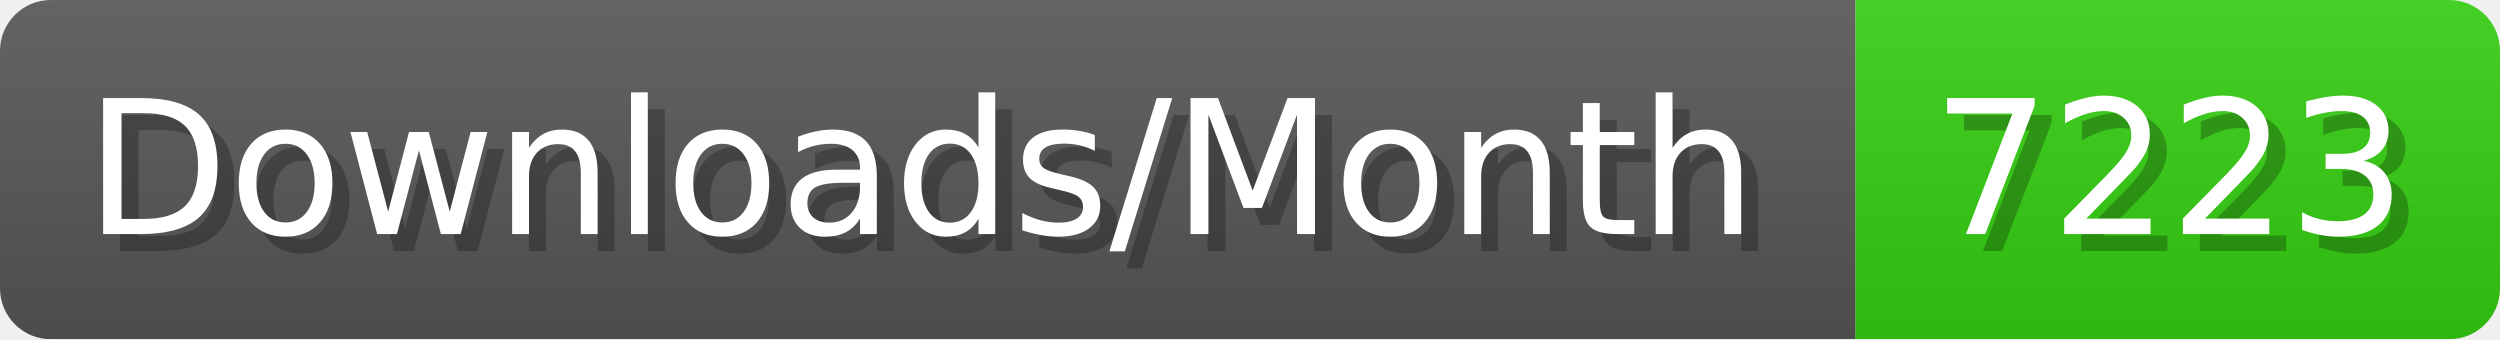
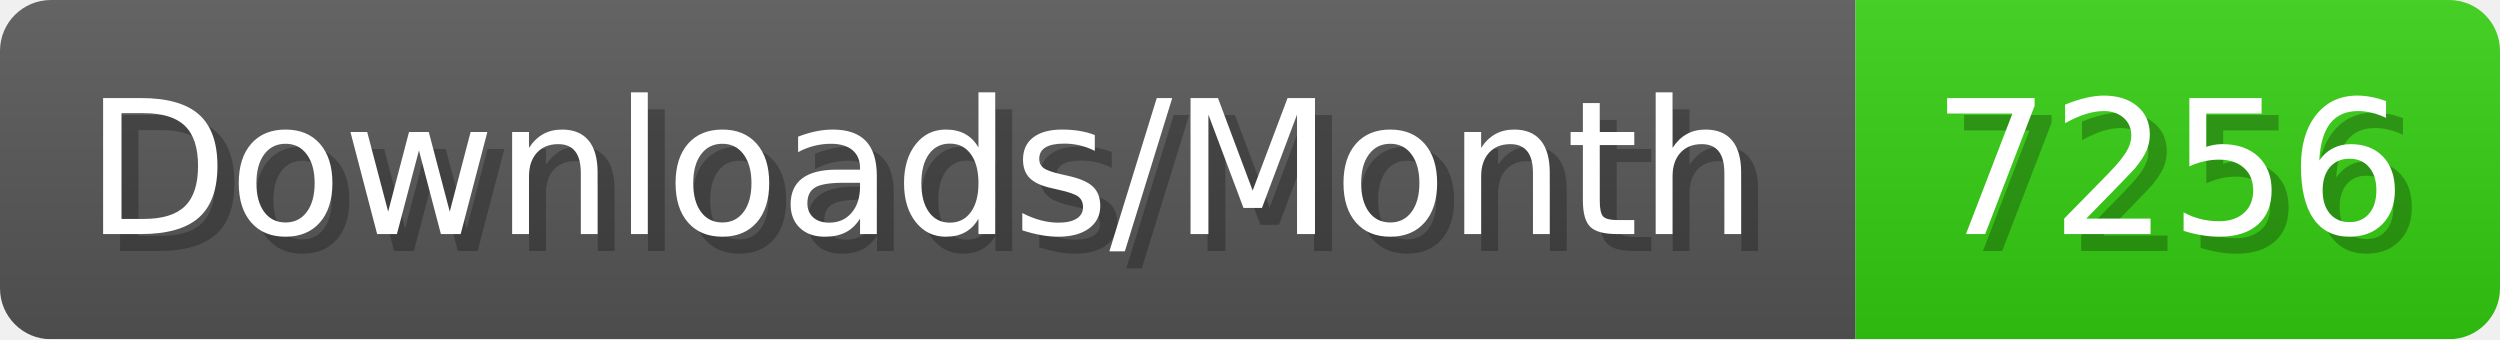
- <svg xmlns="http://www.w3.org/2000/svg" width="147.4" height="20" viewBox="0 0 1474 200" role="img" aria-label="Downloads/Month: 7223">
+ <svg xmlns="http://www.w3.org/2000/svg" width="147.4" height="20" viewBox="0 0 1474 200" role="img" aria-label="Downloads/Month: 7256">
  <linearGradient id="YlXUI" x2="0" y2="100%">
    <stop offset="0" stop-opacity=".1" stop-color="#EEE" />
    <stop offset="1" stop-opacity=".1" />
  </linearGradient>
  <mask id="JHhop">
    <rect width="1474" height="200" rx="30" fill="#FFF" />
  </mask>
  <g mask="url(#JHhop)">
    <rect width="1094" height="200" fill="#555" />
    <rect width="380" height="200" fill="#3C1" x="1094" />
    <rect width="1474" height="200" fill="url(#YlXUI)" />
  </g>
  <g aria-hidden="true" fill="#fff" text-anchor="start" font-family="Verdana,DejaVu Sans,sans-serif" font-size="110">
    <text x="60" y="148" textLength="994" fill="#000" opacity="0.25">Downloads/Month</text>
    <text x="50" y="138" textLength="994">Downloads/Month</text>
-     <text x="1149" y="148" textLength="280" fill="#000" opacity="0.25">7223</text>
-     <text x="1139" y="138" textLength="280">7223</text>
+     <text x="1149" y="148" textLength="280" fill="#000" opacity="0.25">7256</text>
+     <text x="1139" y="138" textLength="280">7256</text>
  </g>
</svg>
